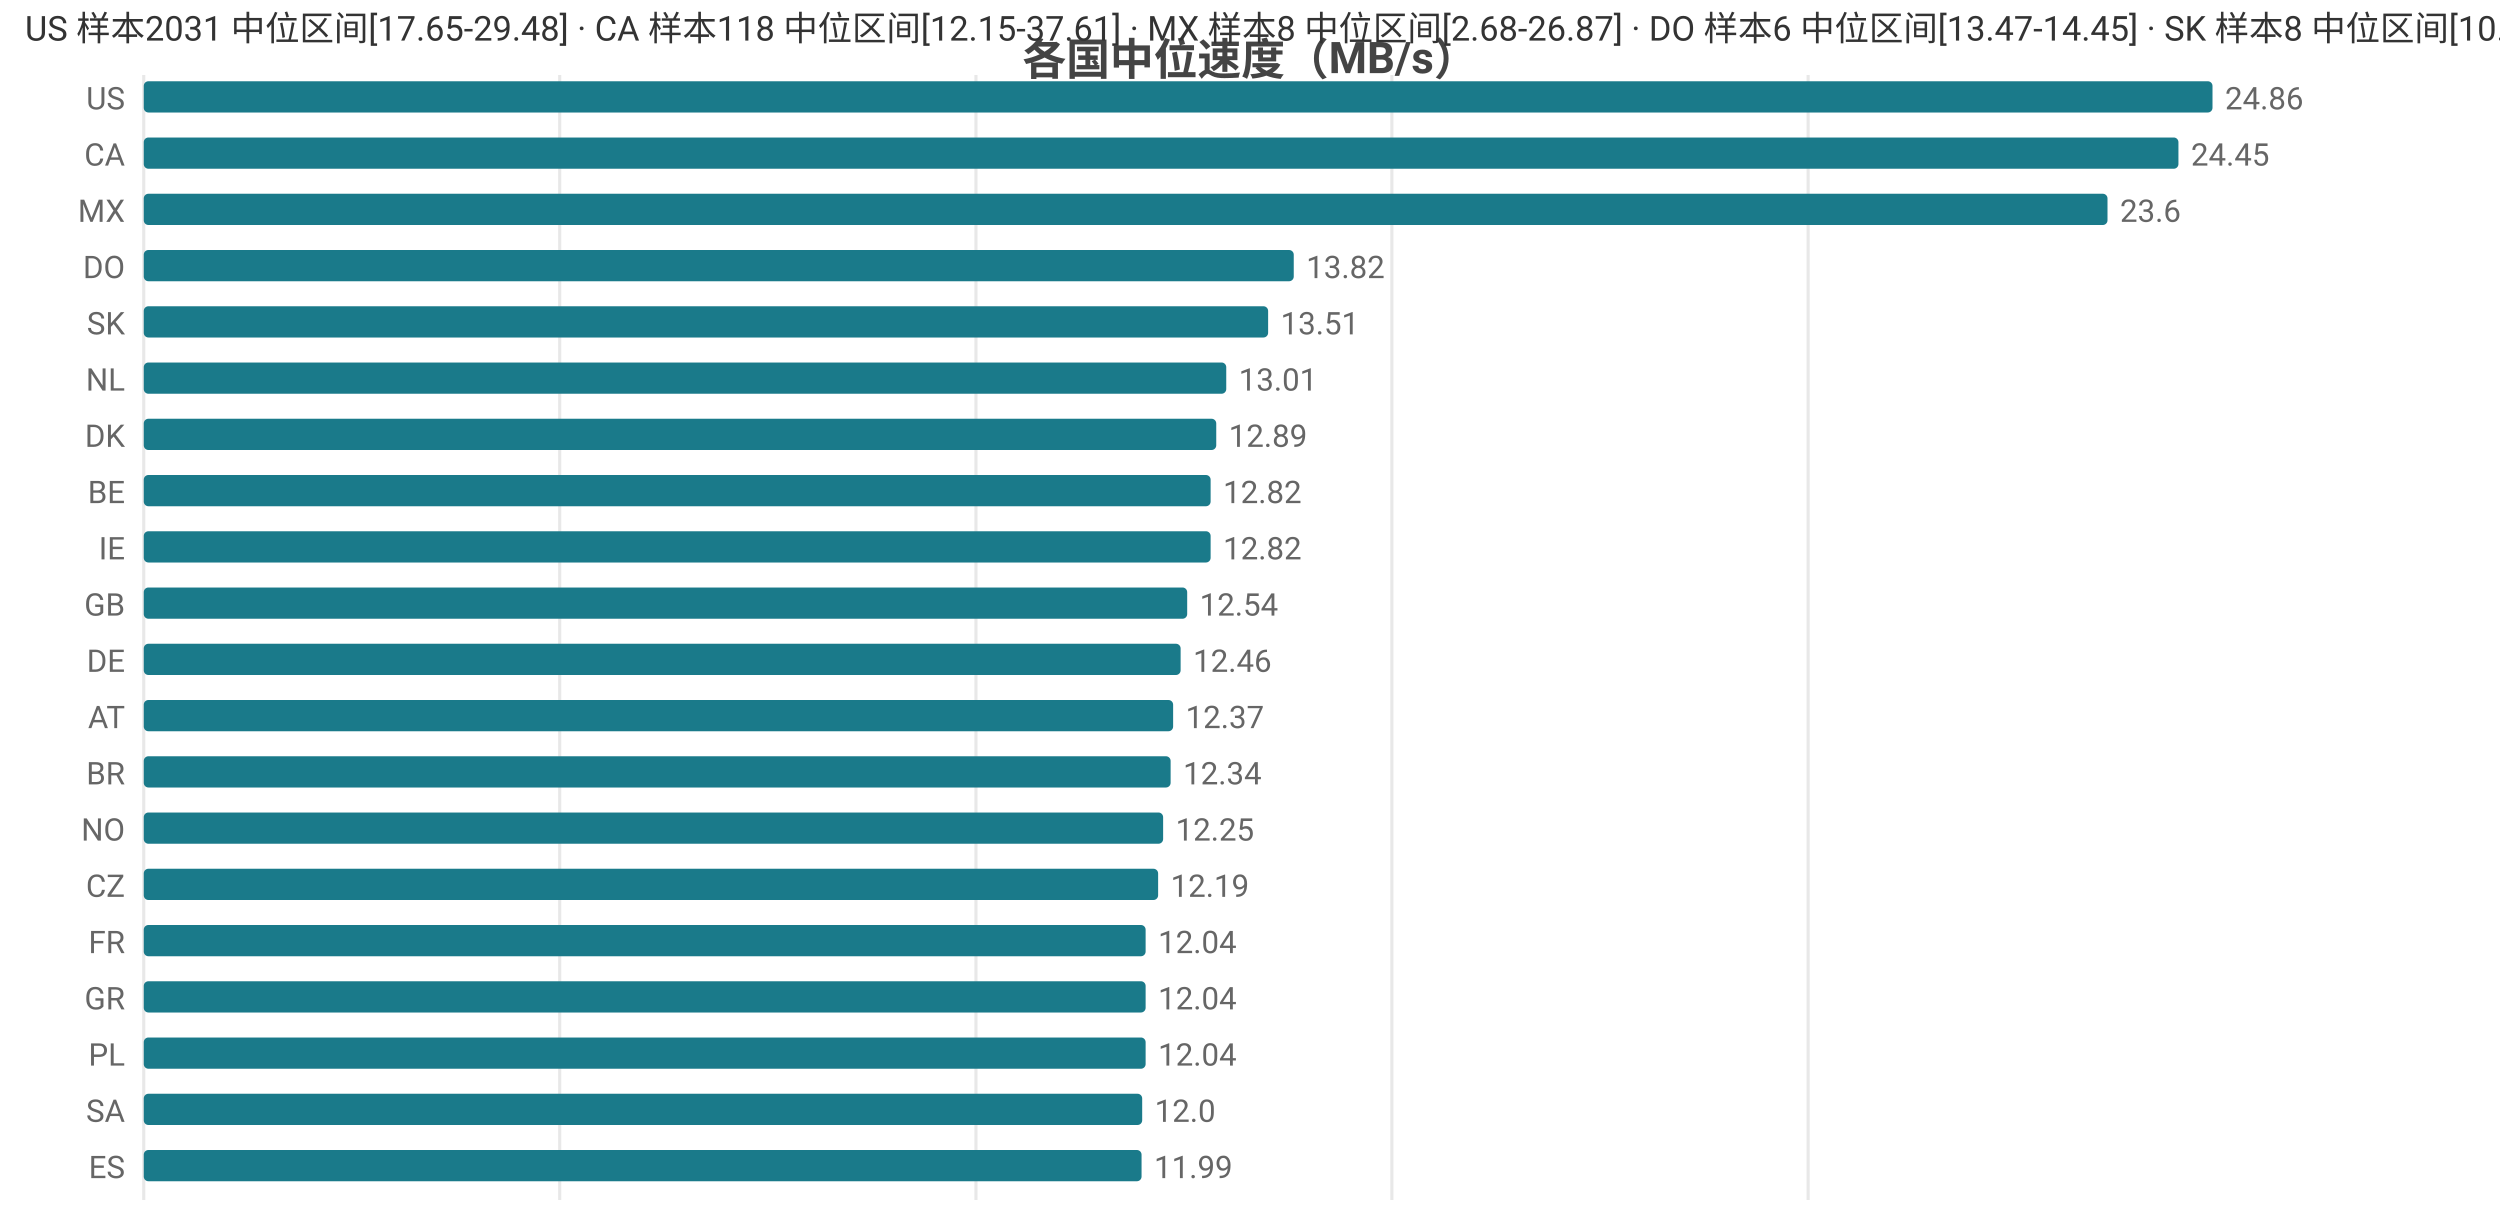
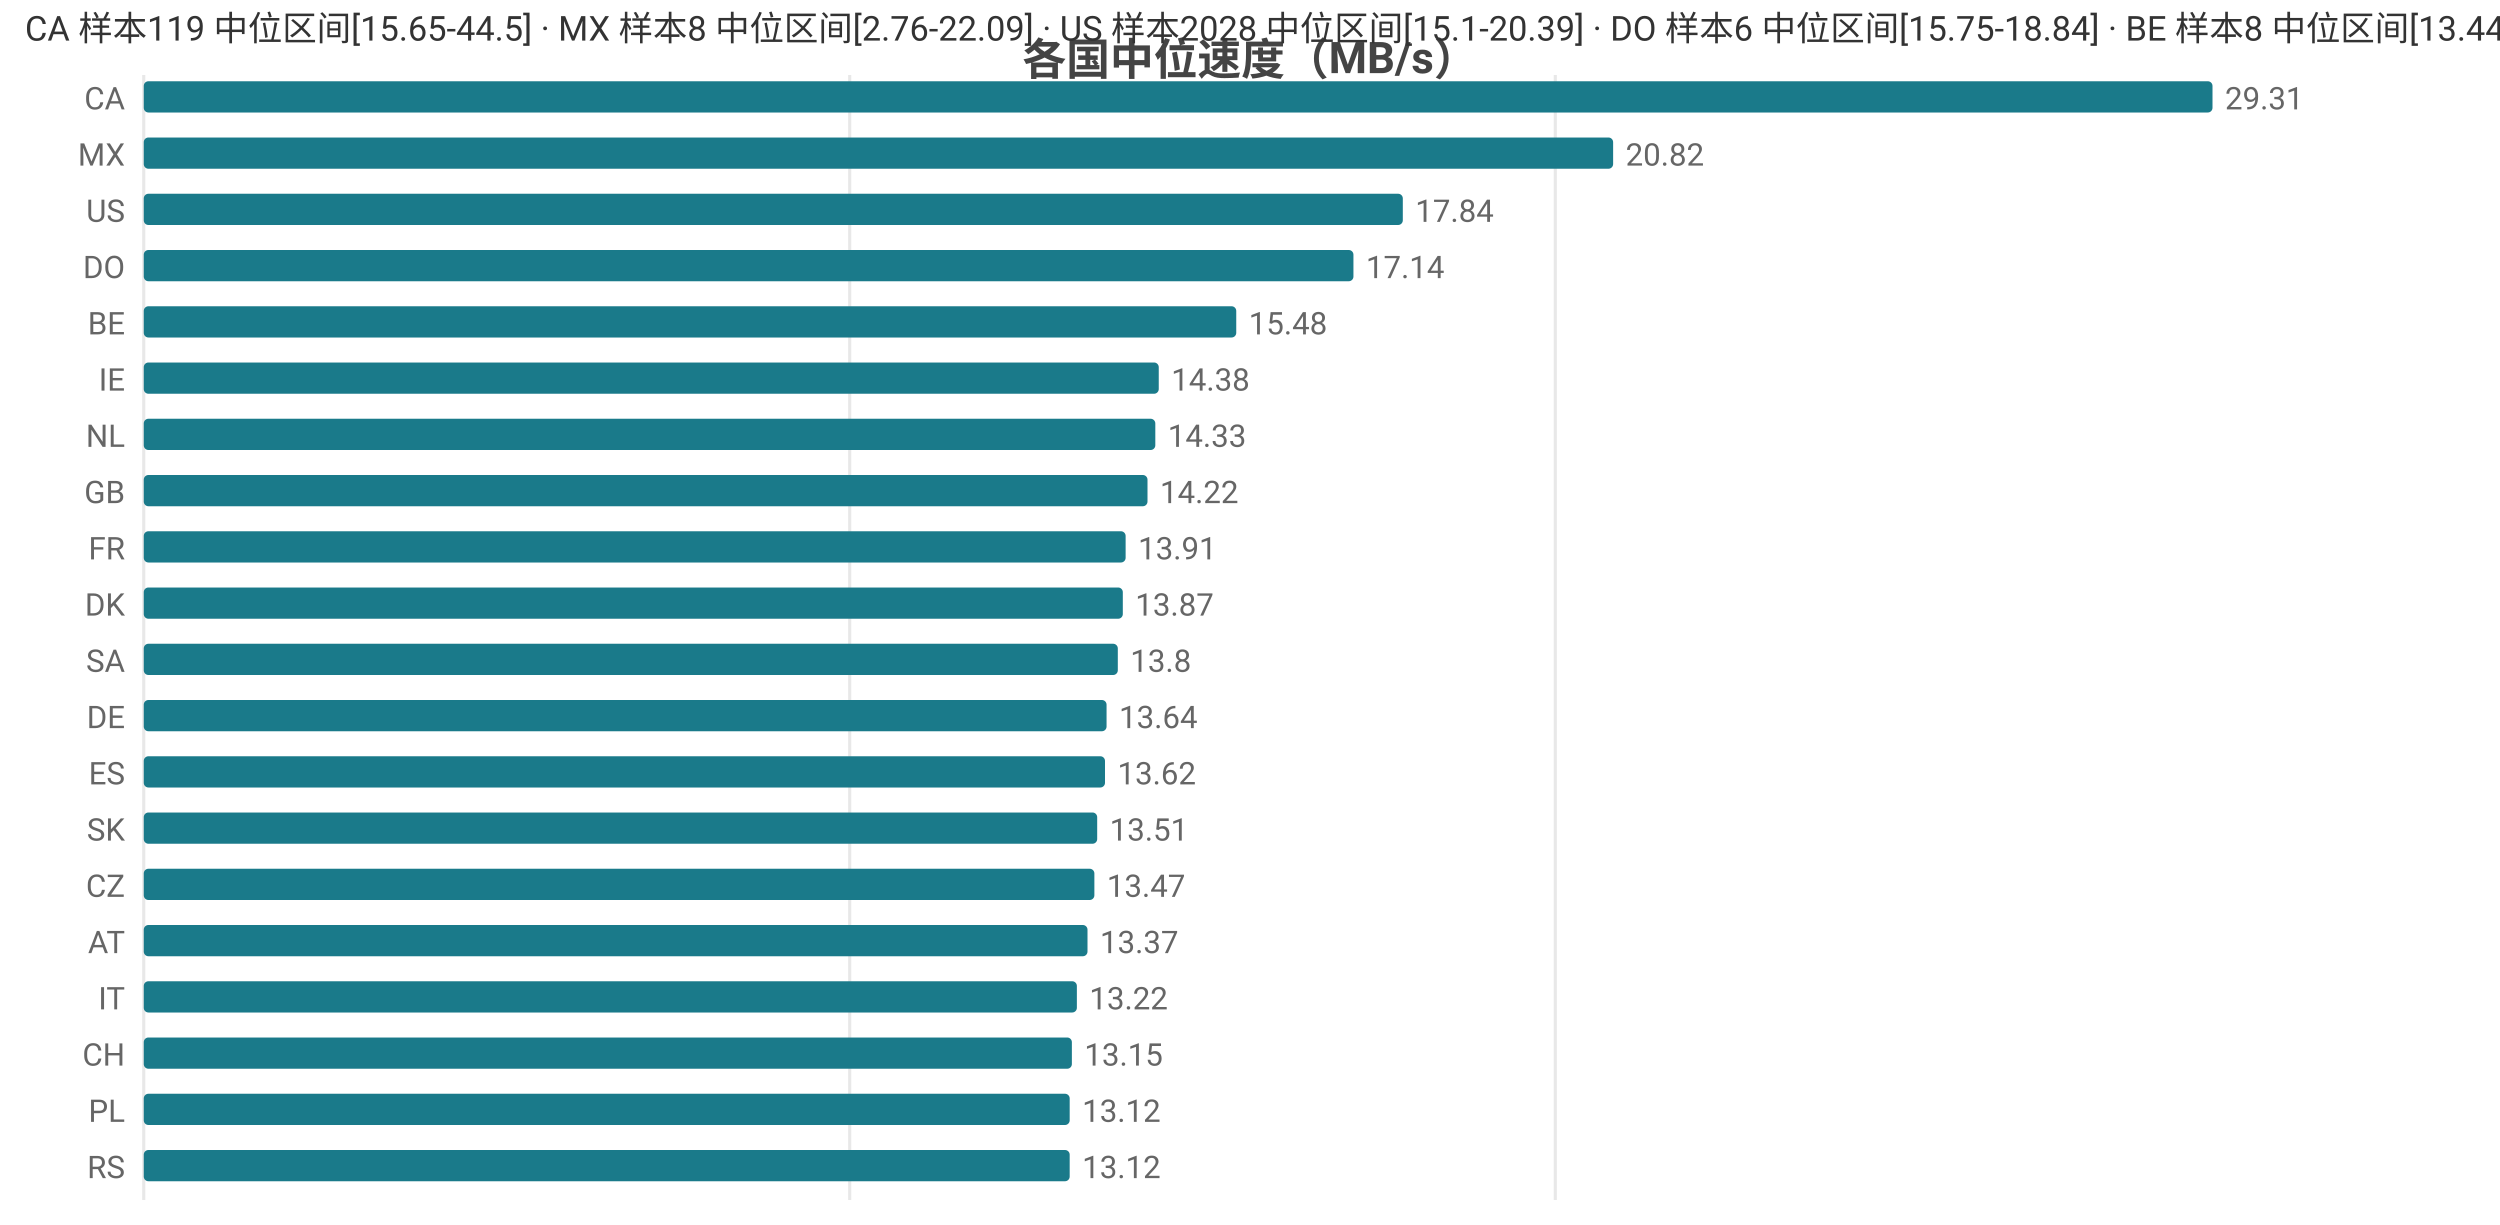
<svg xmlns="http://www.w3.org/2000/svg" width="800" height="392" viewBox="0 0 800 392">
  <rect width="800" height="392" fill="#ffffff" />
  <style>text{font-family:system-ui,-apple-system,'Segoe UI',Roboto,'PingFang SC','Microsoft YaHei','Noto Sans CJK SC',sans-serif}.g{stroke:#e8e8e8;stroke-width:1}.a{stroke:#999;stroke-width:1}.t{font-size:10px;fill:#666}.m{font-size:10px;text-anchor:middle;fill:#666}.e{font-size:10px;text-anchor:end;fill:#666}.l{font-size:11px;fill:#333}.tt{font-size:14px;font-weight:600;text-anchor:middle;fill:#444}.em{font-size:13px;text-anchor:middle;fill:#999}</style>
  <text class="tt" x="400.0" y="24">各国中位速度（MB/s）</text>
  <line class="g" x1="46" y1="24" x2="46" y2="384" />
-   <line class="g" x1="179.1" y1="24" x2="179.1" y2="384" />
-   <line class="g" x1="312.3" y1="24" x2="312.3" y2="384" />
-   <line class="g" x1="445.4" y1="24" x2="445.4" y2="384" />
-   <line class="g" x1="578.6" y1="24" x2="578.6" y2="384" />
-   <text class="e" x="40" y="35">US</text>
+   <line class="g" x1="271.9" y1="24" x2="271.9" y2="384" />
+   <line class="g" x1="497.7" y1="24" x2="497.7" y2="384" />
+   <text class="e" x="40" y="35">CA</text>
  <rect x="46" y="26" width="662" height="10" fill="#1a7a8a" rx="1.5" />
-   <text class="t" x="712" y="35">24.86</text>
-   <text class="e" x="40" y="53">CA</text>
-   <rect x="46" y="44" width="651.1" height="10" fill="#1a7a8a" rx="1.5" />
-   <text class="t" x="701.1" y="53">24.45</text>
-   <text class="e" x="40" y="71">MX</text>
-   <rect x="46" y="62" width="628.4" height="10" fill="#1a7a8a" rx="1.5" />
-   <text class="t" x="678.4" y="71">23.6</text>
+   <text class="t" x="712" y="35">29.31</text>
+   <text class="e" x="40" y="53">MX</text>
+   <rect x="46" y="44" width="470.2" height="10" fill="#1a7a8a" rx="1.5" />
+   <text class="t" x="520.2" y="53">20.82</text>
+   <text class="e" x="40" y="71">US</text>
+   <rect x="46" y="62" width="402.9" height="10" fill="#1a7a8a" rx="1.5" />
+   <text class="t" x="452.9" y="71">17.84</text>
  <text class="e" x="40" y="89">DO</text>
-   <rect x="46" y="80" width="368.0" height="10" fill="#1a7a8a" rx="1.5" />
-   <text class="t" x="418.0" y="89">13.82</text>
-   <text class="e" x="40" y="107">SK</text>
-   <rect x="46" y="98" width="359.8" height="10" fill="#1a7a8a" rx="1.5" />
-   <text class="t" x="409.8" y="107">13.51</text>
-   <text class="e" x="40" y="125">NL</text>
-   <rect x="46" y="116" width="346.4" height="10" fill="#1a7a8a" rx="1.5" />
-   <text class="t" x="396.4" y="125">13.01</text>
-   <text class="e" x="40" y="143">DK</text>
-   <rect x="46" y="134" width="343.2" height="10" fill="#1a7a8a" rx="1.5" />
-   <text class="t" x="393.2" y="143">12.89</text>
-   <text class="e" x="40" y="161">BE</text>
-   <rect x="46" y="152" width="341.4" height="10" fill="#1a7a8a" rx="1.5" />
-   <text class="t" x="391.4" y="161">12.82</text>
-   <text class="e" x="40" y="179">IE</text>
-   <rect x="46" y="170" width="341.4" height="10" fill="#1a7a8a" rx="1.5" />
-   <text class="t" x="391.4" y="179">12.82</text>
-   <text class="e" x="40" y="197">GB</text>
-   <rect x="46" y="188" width="333.9" height="10" fill="#1a7a8a" rx="1.5" />
-   <text class="t" x="383.9" y="197">12.54</text>
-   <text class="e" x="40" y="215">DE</text>
-   <rect x="46" y="206" width="331.8" height="10" fill="#1a7a8a" rx="1.5" />
-   <text class="t" x="381.8" y="215">12.46</text>
-   <text class="e" x="40" y="233">AT</text>
-   <rect x="46" y="224" width="329.4" height="10" fill="#1a7a8a" rx="1.5" />
-   <text class="t" x="379.4" y="233">12.37</text>
-   <text class="e" x="40" y="251">BR</text>
-   <rect x="46" y="242" width="328.6" height="10" fill="#1a7a8a" rx="1.5" />
-   <text class="t" x="378.6" y="251">12.34</text>
-   <text class="e" x="40" y="269">NO</text>
-   <rect x="46" y="260" width="326.2" height="10" fill="#1a7a8a" rx="1.5" />
-   <text class="t" x="376.2" y="269">12.25</text>
+   <rect x="46" y="80" width="387.1" height="10" fill="#1a7a8a" rx="1.5" />
+   <text class="t" x="437.1" y="89">17.14</text>
+   <text class="e" x="40" y="107">BE</text>
+   <rect x="46" y="98" width="349.6" height="10" fill="#1a7a8a" rx="1.5" />
+   <text class="t" x="399.6" y="107">15.48</text>
+   <text class="e" x="40" y="125">IE</text>
+   <rect x="46" y="116" width="324.8" height="10" fill="#1a7a8a" rx="1.5" />
+   <text class="t" x="374.8" y="125">14.38</text>
+   <text class="e" x="40" y="143">NL</text>
+   <rect x="46" y="134" width="323.7" height="10" fill="#1a7a8a" rx="1.5" />
+   <text class="t" x="373.7" y="143">14.33</text>
+   <text class="e" x="40" y="161">GB</text>
+   <rect x="46" y="152" width="321.2" height="10" fill="#1a7a8a" rx="1.5" />
+   <text class="t" x="371.2" y="161">14.22</text>
+   <text class="e" x="40" y="179">FR</text>
+   <rect x="46" y="170" width="314.2" height="10" fill="#1a7a8a" rx="1.5" />
+   <text class="t" x="364.2" y="179">13.91</text>
+   <text class="e" x="40" y="197">DK</text>
+   <rect x="46" y="188" width="313.3" height="10" fill="#1a7a8a" rx="1.5" />
+   <text class="t" x="363.3" y="197">13.87</text>
+   <text class="e" x="40" y="215">SA</text>
+   <rect x="46" y="206" width="311.7" height="10" fill="#1a7a8a" rx="1.5" />
+   <text class="t" x="361.7" y="215">13.8</text>
+   <text class="e" x="40" y="233">DE</text>
+   <rect x="46" y="224" width="308.1" height="10" fill="#1a7a8a" rx="1.5" />
+   <text class="t" x="358.1" y="233">13.64</text>
+   <text class="e" x="40" y="251">ES</text>
+   <rect x="46" y="242" width="307.6" height="10" fill="#1a7a8a" rx="1.5" />
+   <text class="t" x="357.6" y="251">13.62</text>
+   <text class="e" x="40" y="269">SK</text>
+   <rect x="46" y="260" width="305.1" height="10" fill="#1a7a8a" rx="1.5" />
+   <text class="t" x="355.1" y="269">13.51</text>
  <text class="e" x="40" y="287">CZ</text>
-   <rect x="46" y="278" width="324.6" height="10" fill="#1a7a8a" rx="1.5" />
-   <text class="t" x="374.6" y="287">12.19</text>
-   <text class="e" x="40" y="305">FR</text>
-   <rect x="46" y="296" width="320.6" height="10" fill="#1a7a8a" rx="1.5" />
-   <text class="t" x="370.6" y="305">12.04</text>
-   <text class="e" x="40" y="323">GR</text>
-   <rect x="46" y="314" width="320.6" height="10" fill="#1a7a8a" rx="1.5" />
-   <text class="t" x="370.6" y="323">12.04</text>
-   <text class="e" x="40" y="341">PL</text>
-   <rect x="46" y="332" width="320.6" height="10" fill="#1a7a8a" rx="1.5" />
-   <text class="t" x="370.6" y="341">12.04</text>
-   <text class="e" x="40" y="359">SA</text>
-   <rect x="46" y="350" width="319.5" height="10" fill="#1a7a8a" rx="1.5" />
-   <text class="t" x="369.5" y="359">12.0</text>
-   <text class="e" x="40" y="377">ES</text>
-   <rect x="46" y="368" width="319.3" height="10" fill="#1a7a8a" rx="1.5" />
-   <text class="t" x="369.3" y="377">11.99</text>
-   <text class="l" x="8" y="13">US 样本2031 中位区间[17.65-29.48] · CA 样本118 中位区间[12.15-37.61] · MX 样本8 中位区间[2.68-26.87] · DO 样本6 中位区间[13.47-14.45] · SK 样本8 中位区间[10.64-13.89]</text>
+   <rect x="46" y="278" width="304.2" height="10" fill="#1a7a8a" rx="1.5" />
+   <text class="t" x="354.2" y="287">13.47</text>
+   <text class="e" x="40" y="305">AT</text>
+   <rect x="46" y="296" width="302.0" height="10" fill="#1a7a8a" rx="1.5" />
+   <text class="t" x="352.0" y="305">13.37</text>
+   <text class="e" x="40" y="323">IT</text>
+   <rect x="46" y="314" width="298.6" height="10" fill="#1a7a8a" rx="1.5" />
+   <text class="t" x="348.6" y="323">13.22</text>
+   <text class="e" x="40" y="341">CH</text>
+   <rect x="46" y="332" width="297.0" height="10" fill="#1a7a8a" rx="1.5" />
+   <text class="t" x="347.0" y="341">13.15</text>
+   <text class="e" x="40" y="359">PL</text>
+   <rect x="46" y="350" width="296.3" height="10" fill="#1a7a8a" rx="1.5" />
+   <text class="t" x="346.3" y="359">13.12</text>
+   <text class="e" x="40" y="377">RS</text>
+   <rect x="46" y="368" width="296.3" height="10" fill="#1a7a8a" rx="1.5" />
+   <text class="t" x="346.3" y="377">13.12</text>
+   <text class="l" x="8" y="13">CA 样本119 中位区间[15.65-44.5] · MX 样本8 中位区间[2.76-22.09] · US 样本2028 中位区间[15.1-20.39] · DO 样本6 中位区间[15.75-18.84] · BE 样本8 中位区间[13.44-16.01]</text>
</svg>
